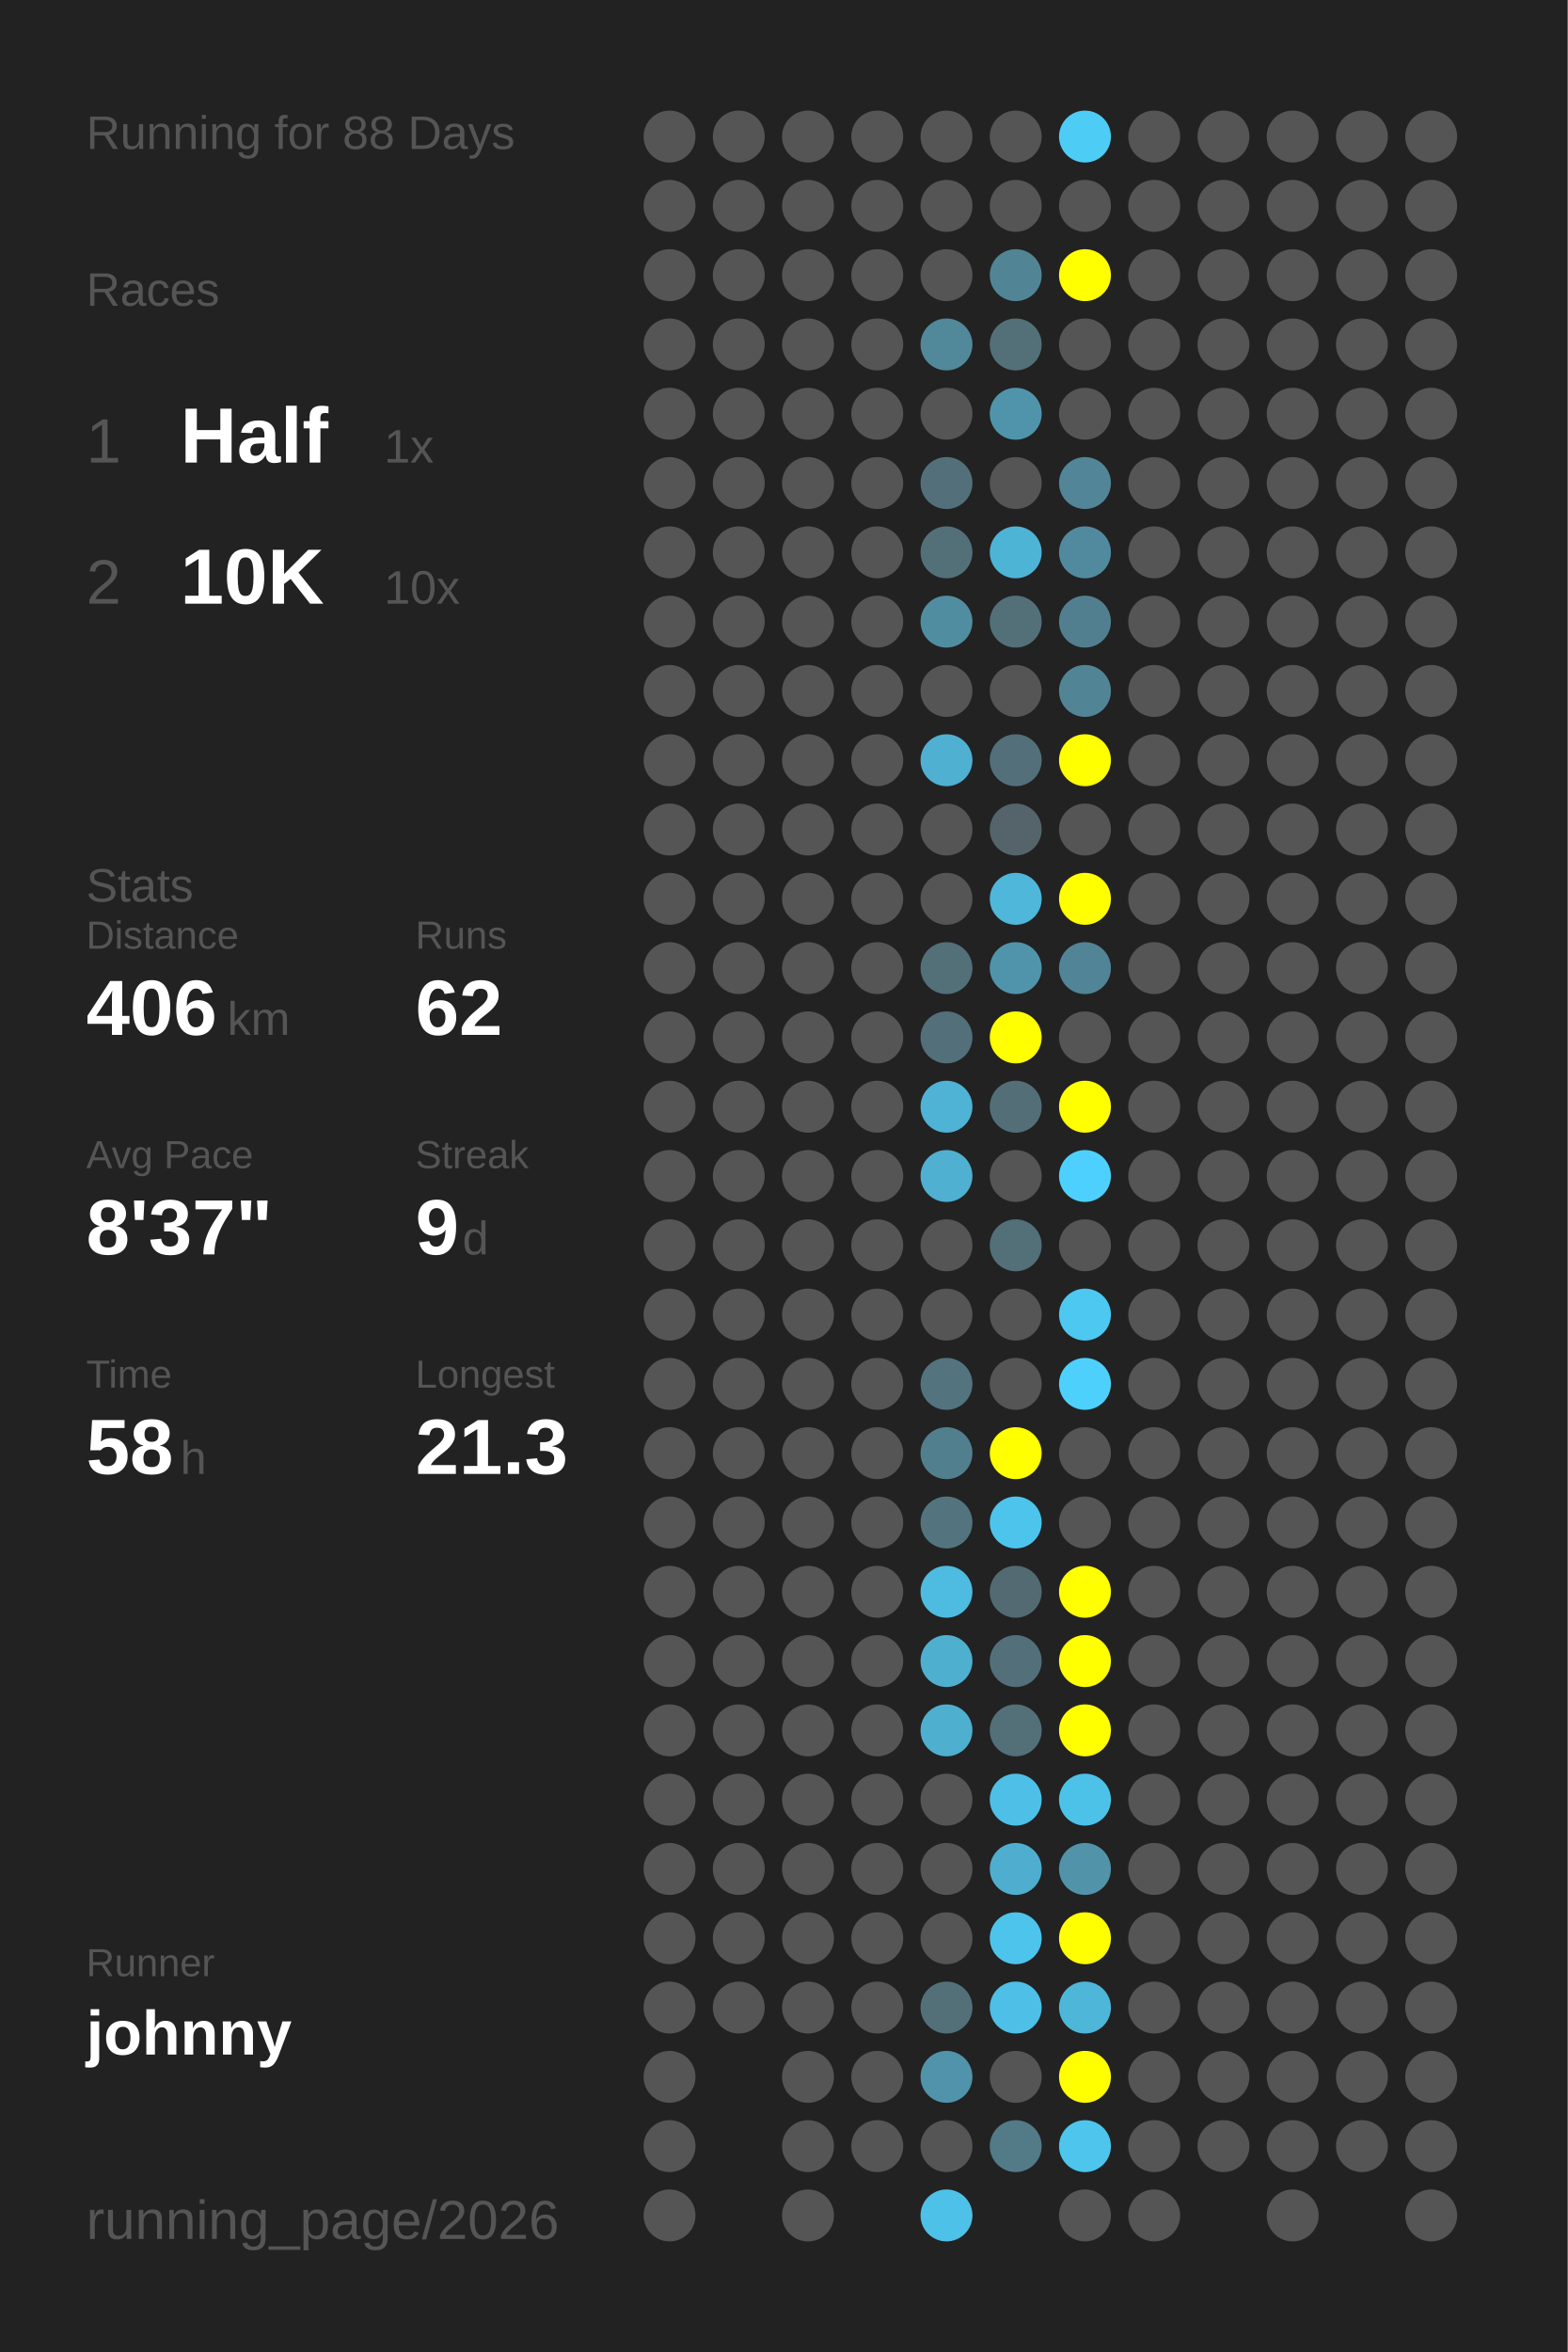
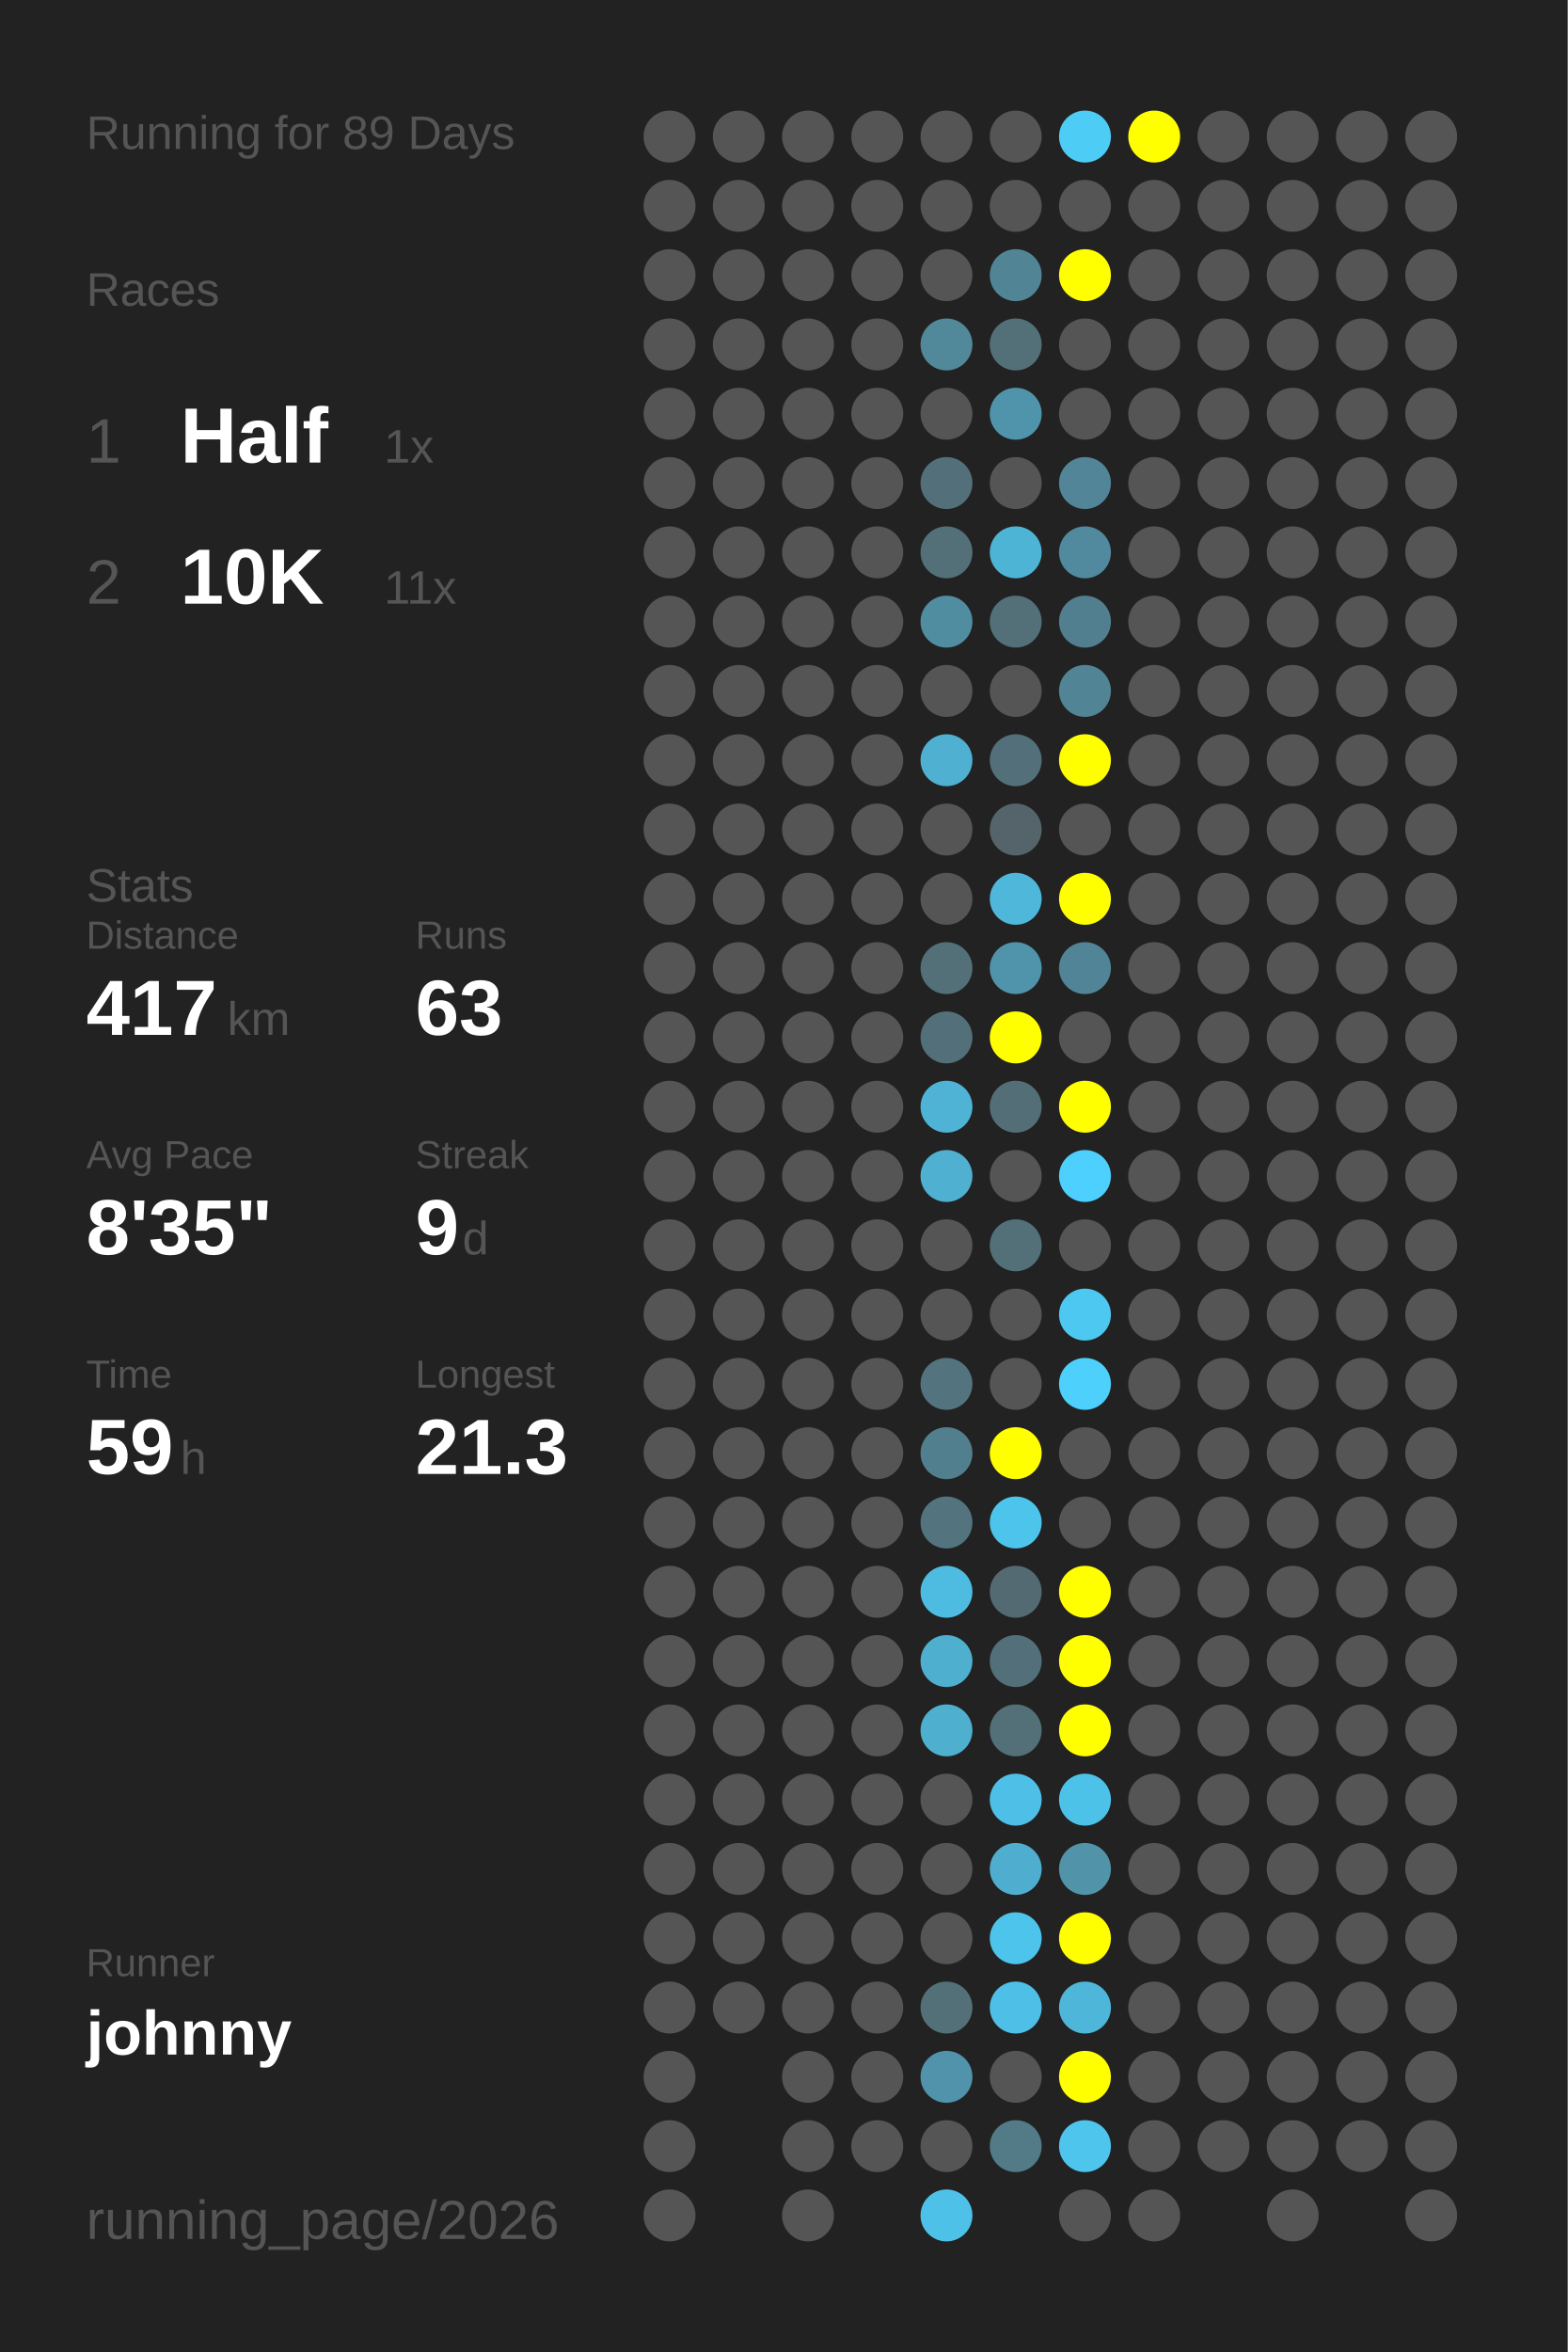
<svg xmlns="http://www.w3.org/2000/svg" baseProfile="full" height="300mm" version="1.1" viewBox="0,0,200,300" width="200mm">
  <defs />
  <rect fill="#222222" height="300" width="200" x="0" y="0" />
-   <text fill="#555555" style="font-size:6px; font-family:Arial;" x="11" y="19">Running for 88 Days</text>
+   <text fill="#555555" style="font-size:6px; font-family:Arial;" x="11" y="19">Running for 89 Days</text>
  <text fill="#555555" style="font-size:6px; font-family:Arial;" x="11" y="39">Races</text>
  <text fill="#555555" style="font-size:8px; font-family:Arial;" x="11" y="59">1</text>
  <text fill="#FFFFFF" style="font-size:10px; font-family:Arial; font-weight:bold;" x="23" y="59">Half</text>
  <text fill="#555555" style="font-size:6px; font-family:Arial;" x="49" y="59">1x</text>
  <text fill="#555555" style="font-size:8px; font-family:Arial;" x="11" y="77">2</text>
  <text fill="#FFFFFF" style="font-size:10px; font-family:Arial; font-weight:bold;" x="23" y="77">10K</text>
-   <text fill="#555555" style="font-size:6px; font-family:Arial;" x="49" y="77">10x</text>
+   <text fill="#555555" style="font-size:6px; font-family:Arial;" x="49" y="77">11x</text>
  <text fill="#555555" style="font-size:6px; font-family:Arial;" x="11" y="115">Stats</text>
  <text fill="#555555" style="font-size:5px; font-family:Arial;" x="11" y="121">Distance</text>
-   <text fill="#FFFFFF" style="font-size:10px; font-family:Arial; font-weight:bold;" x="11" y="132">406</text>
+   <text fill="#FFFFFF" style="font-size:10px; font-family:Arial; font-weight:bold;" x="11" y="132">417</text>
  <text fill="#555555" style="font-size:6px; font-family:Arial;" x="29" y="132">km</text>
  <text fill="#555555" style="font-size:5px; font-family:Arial;" x="53" y="121">Runs</text>
-   <text fill="#FFFFFF" style="font-size:10px; font-family:Arial; font-weight:bold;" x="53" y="132">62</text>
+   <text fill="#FFFFFF" style="font-size:10px; font-family:Arial; font-weight:bold;" x="53" y="132">63</text>
  <text fill="#555555" style="font-size:5px; font-family:Arial;" x="11" y="149">Avg Pace</text>
-   <text fill="#FFFFFF" style="font-size:10px; font-family:Arial; font-weight:bold;" x="11" y="160">8'37"</text>
+   <text fill="#FFFFFF" style="font-size:10px; font-family:Arial; font-weight:bold;" x="11" y="160">8'35"</text>
  <text fill="#555555" style="font-size:5px; font-family:Arial;" x="53" y="149">Streak</text>
  <text fill="#FFFFFF" style="font-size:10px; font-family:Arial; font-weight:bold;" x="53" y="160">9</text>
  <text fill="#555555" style="font-size:6px; font-family:Arial;" x="59" y="160">d</text>
  <text fill="#555555" style="font-size:5px; font-family:Arial;" x="11" y="177">Time</text>
-   <text fill="#FFFFFF" style="font-size:10px; font-family:Arial; font-weight:bold;" x="11" y="188">58</text>
+   <text fill="#FFFFFF" style="font-size:10px; font-family:Arial; font-weight:bold;" x="11" y="188">59</text>
  <text fill="#555555" style="font-size:6px; font-family:Arial;" x="23" y="188">h</text>
  <text fill="#555555" style="font-size:5px; font-family:Arial;" x="53" y="177">Longest</text>
  <text fill="#FFFFFF" style="font-size:10px; font-family:Arial; font-weight:bold;" x="53" y="188">21.3</text>
  <text fill="#555555" style="font-size:5px; font-family:Arial;" x="11" y="252.065">Runner</text>
  <text fill="#FFFFFF" style="font-size:8px; font-family:Arial; font-weight:bold;" x="11" y="262.065">johnny</text>
  <text fill="#555555" style="font-size:7px; font-family:Arial;" x="11" y="285.581">running_page/2026</text>
  <circle cx="85.417" cy="17.419" fill="#555555" r="3.312" />
  <circle cx="85.417" cy="26.258" fill="#555555" r="3.312" />
  <circle cx="85.417" cy="35.097" fill="#555555" r="3.312" />
  <circle cx="85.417" cy="43.935" fill="#555555" r="3.312" />
  <circle cx="85.417" cy="52.774" fill="#555555" r="3.312" />
  <circle cx="85.417" cy="61.613" fill="#555555" r="3.312" />
  <circle cx="85.417" cy="70.452" fill="#555555" r="3.312" />
  <circle cx="85.417" cy="79.29" fill="#555555" r="3.312" />
  <circle cx="85.417" cy="88.129" fill="#555555" r="3.312" />
  <circle cx="85.417" cy="96.968" fill="#555555" r="3.312" />
  <circle cx="85.417" cy="105.806" fill="#555555" r="3.312" />
  <circle cx="85.417" cy="114.645" fill="#555555" r="3.312" />
  <circle cx="85.417" cy="123.484" fill="#555555" r="3.312" />
  <circle cx="85.417" cy="132.323" fill="#555555" r="3.312" />
  <circle cx="85.417" cy="141.161" fill="#555555" r="3.312" />
  <circle cx="85.417" cy="150" fill="#555555" r="3.312" />
  <circle cx="85.417" cy="158.839" fill="#555555" r="3.312" />
  <circle cx="85.417" cy="167.677" fill="#555555" r="3.312" />
  <circle cx="85.417" cy="176.516" fill="#555555" r="3.312" />
  <circle cx="85.417" cy="185.355" fill="#555555" r="3.312" />
  <circle cx="85.417" cy="194.194" fill="#555555" r="3.312" />
  <circle cx="85.417" cy="203.032" fill="#555555" r="3.312" />
  <circle cx="85.417" cy="211.871" fill="#555555" r="3.312" />
  <circle cx="85.417" cy="220.71" fill="#555555" r="3.312" />
  <circle cx="85.417" cy="229.548" fill="#555555" r="3.312" />
  <circle cx="85.417" cy="238.387" fill="#555555" r="3.312" />
  <circle cx="85.417" cy="247.226" fill="#555555" r="3.312" />
  <circle cx="85.417" cy="256.065" fill="#555555" r="3.312" />
  <circle cx="85.417" cy="264.903" fill="#555555" r="3.312" />
  <circle cx="85.417" cy="273.742" fill="#555555" r="3.312" />
  <circle cx="85.417" cy="282.581" fill="#555555" r="3.312" />
  <circle cx="94.25" cy="17.419" fill="#555555" r="3.312" />
  <circle cx="94.25" cy="26.258" fill="#555555" r="3.312" />
  <circle cx="94.25" cy="35.097" fill="#555555" r="3.312" />
  <circle cx="94.25" cy="43.935" fill="#555555" r="3.312" />
  <circle cx="94.25" cy="52.774" fill="#555555" r="3.312" />
  <circle cx="94.25" cy="61.613" fill="#555555" r="3.312" />
  <circle cx="94.25" cy="70.452" fill="#555555" r="3.312" />
  <circle cx="94.25" cy="79.29" fill="#555555" r="3.312" />
  <circle cx="94.25" cy="88.129" fill="#555555" r="3.312" />
  <circle cx="94.25" cy="96.968" fill="#555555" r="3.312" />
  <circle cx="94.25" cy="105.806" fill="#555555" r="3.312" />
  <circle cx="94.25" cy="114.645" fill="#555555" r="3.312" />
  <circle cx="94.25" cy="123.484" fill="#555555" r="3.312" />
  <circle cx="94.25" cy="132.323" fill="#555555" r="3.312" />
  <circle cx="94.25" cy="141.161" fill="#555555" r="3.312" />
  <circle cx="94.25" cy="150" fill="#555555" r="3.312" />
  <circle cx="94.25" cy="158.839" fill="#555555" r="3.312" />
  <circle cx="94.25" cy="167.677" fill="#555555" r="3.312" />
  <circle cx="94.25" cy="176.516" fill="#555555" r="3.312" />
  <circle cx="94.25" cy="185.355" fill="#555555" r="3.312" />
  <circle cx="94.25" cy="194.194" fill="#555555" r="3.312" />
  <circle cx="94.25" cy="203.032" fill="#555555" r="3.312" />
  <circle cx="94.25" cy="211.871" fill="#555555" r="3.312" />
  <circle cx="94.25" cy="220.71" fill="#555555" r="3.312" />
  <circle cx="94.25" cy="229.548" fill="#555555" r="3.312" />
  <circle cx="94.25" cy="238.387" fill="#555555" r="3.312" />
  <circle cx="94.25" cy="247.226" fill="#555555" r="3.312" />
  <circle cx="94.25" cy="256.065" fill="#555555" r="3.312" />
  <circle cx="103.083" cy="17.419" fill="#555555" r="3.312" />
  <circle cx="103.083" cy="26.258" fill="#555555" r="3.312" />
  <circle cx="103.083" cy="35.097" fill="#555555" r="3.312" />
  <circle cx="103.083" cy="43.935" fill="#555555" r="3.312" />
  <circle cx="103.083" cy="52.774" fill="#555555" r="3.312" />
  <circle cx="103.083" cy="61.613" fill="#555555" r="3.312" />
  <circle cx="103.083" cy="70.452" fill="#555555" r="3.312" />
  <circle cx="103.083" cy="79.29" fill="#555555" r="3.312" />
  <circle cx="103.083" cy="88.129" fill="#555555" r="3.312" />
  <circle cx="103.083" cy="96.968" fill="#555555" r="3.312" />
  <circle cx="103.083" cy="105.806" fill="#555555" r="3.312" />
  <circle cx="103.083" cy="114.645" fill="#555555" r="3.312" />
  <circle cx="103.083" cy="123.484" fill="#555555" r="3.312" />
  <circle cx="103.083" cy="132.323" fill="#555555" r="3.312" />
  <circle cx="103.083" cy="141.161" fill="#555555" r="3.312" />
  <circle cx="103.083" cy="150" fill="#555555" r="3.312" />
  <circle cx="103.083" cy="158.839" fill="#555555" r="3.312" />
  <circle cx="103.083" cy="167.677" fill="#555555" r="3.312" />
  <circle cx="103.083" cy="176.516" fill="#555555" r="3.312" />
  <circle cx="103.083" cy="185.355" fill="#555555" r="3.312" />
  <circle cx="103.083" cy="194.194" fill="#555555" r="3.312" />
  <circle cx="103.083" cy="203.032" fill="#555555" r="3.312" />
  <circle cx="103.083" cy="211.871" fill="#555555" r="3.312" />
  <circle cx="103.083" cy="220.71" fill="#555555" r="3.312" />
  <circle cx="103.083" cy="229.548" fill="#555555" r="3.312" />
  <circle cx="103.083" cy="238.387" fill="#555555" r="3.312" />
  <circle cx="103.083" cy="247.226" fill="#555555" r="3.312" />
  <circle cx="103.083" cy="256.065" fill="#555555" r="3.312" />
  <circle cx="103.083" cy="264.903" fill="#555555" r="3.312" />
  <circle cx="103.083" cy="273.742" fill="#555555" r="3.312" />
  <circle cx="103.083" cy="282.581" fill="#555555" r="3.312" />
  <circle cx="111.917" cy="17.419" fill="#555555" r="3.312" />
  <circle cx="111.917" cy="26.258" fill="#555555" r="3.312" />
  <circle cx="111.917" cy="35.097" fill="#555555" r="3.312" />
  <circle cx="111.917" cy="43.935" fill="#555555" r="3.312" />
  <circle cx="111.917" cy="52.774" fill="#555555" r="3.312" />
  <circle cx="111.917" cy="61.613" fill="#555555" r="3.312" />
  <circle cx="111.917" cy="70.452" fill="#555555" r="3.312" />
  <circle cx="111.917" cy="79.29" fill="#555555" r="3.312" />
  <circle cx="111.917" cy="88.129" fill="#555555" r="3.312" />
  <circle cx="111.917" cy="96.968" fill="#555555" r="3.312" />
  <circle cx="111.917" cy="105.806" fill="#555555" r="3.312" />
  <circle cx="111.917" cy="114.645" fill="#555555" r="3.312" />
  <circle cx="111.917" cy="123.484" fill="#555555" r="3.312" />
  <circle cx="111.917" cy="132.323" fill="#555555" r="3.312" />
  <circle cx="111.917" cy="141.161" fill="#555555" r="3.312" />
  <circle cx="111.917" cy="150" fill="#555555" r="3.312" />
  <circle cx="111.917" cy="158.839" fill="#555555" r="3.312" />
  <circle cx="111.917" cy="167.677" fill="#555555" r="3.312" />
  <circle cx="111.917" cy="176.516" fill="#555555" r="3.312" />
  <circle cx="111.917" cy="185.355" fill="#555555" r="3.312" />
  <circle cx="111.917" cy="194.194" fill="#555555" r="3.312" />
  <circle cx="111.917" cy="203.032" fill="#555555" r="3.312" />
  <circle cx="111.917" cy="211.871" fill="#555555" r="3.312" />
  <circle cx="111.917" cy="220.71" fill="#555555" r="3.312" />
  <circle cx="111.917" cy="229.548" fill="#555555" r="3.312" />
  <circle cx="111.917" cy="238.387" fill="#555555" r="3.312" />
  <circle cx="111.917" cy="247.226" fill="#555555" r="3.312" />
  <circle cx="111.917" cy="256.065" fill="#555555" r="3.312" />
  <circle cx="111.917" cy="264.903" fill="#555555" r="3.312" />
  <circle cx="111.917" cy="273.742" fill="#555555" r="3.312" />
  <circle cx="120.75" cy="17.419" fill="#555555" r="3.312" />
  <circle cx="120.75" cy="26.258" fill="#555555" r="3.312" />
  <circle cx="120.75" cy="35.097" fill="#555555" r="3.312" />
  <circle cx="120.75" cy="43.935" fill="#51889a" r="3.312" />
  <circle cx="120.75" cy="52.774" fill="#555555" r="3.312" />
  <circle cx="120.75" cy="61.613" fill="#53707a" r="3.312" />
  <circle cx="120.75" cy="70.452" fill="#537079" r="3.312" />
  <circle cx="120.75" cy="79.29" fill="#518da1" r="3.312" />
  <circle cx="120.75" cy="88.129" fill="#555555" r="3.312" />
  <circle cx="120.75" cy="96.968" fill="#4fb0d2" r="3.312" />
  <circle cx="120.75" cy="105.806" fill="#555555" r="3.312" />
  <circle cx="120.75" cy="114.645" fill="#555555" r="3.312" />
  <circle cx="120.75" cy="123.484" fill="#536f78" r="3.312" />
  <circle cx="120.75" cy="132.323" fill="#536f79" r="3.312" />
  <circle cx="120.75" cy="141.161" fill="#4eb3d5" r="3.312" />
  <circle cx="120.75" cy="150" fill="#4fb0d1" r="3.312" />
  <circle cx="120.75" cy="158.839" fill="#555555" r="3.312" />
  <circle cx="120.75" cy="167.677" fill="#555555" r="3.312" />
  <circle cx="120.75" cy="176.516" fill="#53737e" r="3.312" />
  <circle cx="120.75" cy="185.355" fill="#527f8e" r="3.312" />
  <circle cx="120.75" cy="194.194" fill="#53747f" r="3.312" />
  <circle cx="120.75" cy="203.032" fill="#4ebbe0" r="3.312" />
  <circle cx="120.75" cy="211.871" fill="#4fafcf" r="3.312" />
  <circle cx="120.75" cy="220.71" fill="#4fafcf" r="3.312" />
  <circle cx="120.75" cy="229.548" fill="#555555" r="3.312" />
  <circle cx="120.75" cy="238.387" fill="#555555" r="3.312" />
  <circle cx="120.75" cy="247.226" fill="#555555" r="3.312" />
  <circle cx="120.75" cy="256.065" fill="#537079" r="3.312" />
  <circle cx="120.75" cy="264.903" fill="#5093aa" r="3.312" />
  <circle cx="120.75" cy="273.742" fill="#555555" r="3.312" />
  <circle cx="120.75" cy="282.581" fill="#4ec1e8" r="3.312" />
  <circle cx="129.583" cy="17.419" fill="#555555" r="3.312" />
  <circle cx="129.583" cy="26.258" fill="#555555" r="3.312" />
  <circle cx="129.583" cy="35.097" fill="#518596" r="3.312" />
  <circle cx="129.583" cy="43.935" fill="#537079" r="3.312" />
  <circle cx="129.583" cy="52.774" fill="#5094ab" r="3.312" />
  <circle cx="129.583" cy="61.613" fill="#555555" r="3.312" />
  <circle cx="129.583" cy="70.452" fill="#4eb4d6" r="3.312" />
  <circle cx="129.583" cy="79.29" fill="#537079" r="3.312" />
  <circle cx="129.583" cy="88.129" fill="#555555" r="3.312" />
  <circle cx="129.583" cy="96.968" fill="#53707a" r="3.312" />
  <circle cx="129.583" cy="105.806" fill="#54646a" r="3.312" />
  <circle cx="129.583" cy="114.645" fill="#4eb7da" r="3.312" />
  <circle cx="129.583" cy="123.484" fill="#5094ab" r="3.312" />
  <circle cx="129.583" cy="132.323" fill="#FFFF00" r="3.312" />
  <circle cx="129.583" cy="141.161" fill="#536e77" r="3.312" />
  <circle cx="129.583" cy="150" fill="#555555" r="3.312" />
  <circle cx="129.583" cy="158.839" fill="#536f78" r="3.312" />
  <circle cx="129.583" cy="167.677" fill="#555555" r="3.312" />
  <circle cx="129.583" cy="176.516" fill="#555555" r="3.312" />
  <circle cx="129.583" cy="185.355" fill="#FFFF00" r="3.312" />
  <circle cx="129.583" cy="194.194" fill="#4dc4ec" r="3.312" />
  <circle cx="129.583" cy="203.032" fill="#536a72" r="3.312" />
  <circle cx="129.583" cy="211.871" fill="#536f79" r="3.312" />
  <circle cx="129.583" cy="220.71" fill="#536f78" r="3.312" />
  <circle cx="129.583" cy="229.548" fill="#4ec0e7" r="3.312" />
  <circle cx="129.583" cy="238.387" fill="#4faecf" r="3.312" />
  <circle cx="129.583" cy="247.226" fill="#4dc4ec" r="3.312" />
  <circle cx="129.583" cy="256.065" fill="#4ebfe6" r="3.312" />
  <circle cx="129.583" cy="264.903" fill="#555555" r="3.312" />
  <circle cx="129.583" cy="273.742" fill="#527a87" r="3.312" />
  <circle cx="138.417" cy="17.419" fill="#4dccf6" r="3.312" />
  <circle cx="138.417" cy="26.258" fill="#555555" r="3.312" />
  <circle cx="138.417" cy="35.097" fill="#FFFF00" r="3.312" />
  <circle cx="138.417" cy="43.935" fill="#555555" r="3.312" />
  <circle cx="138.417" cy="52.774" fill="#555555" r="3.312" />
  <circle cx="138.417" cy="61.613" fill="#518597" r="3.312" />
  <circle cx="138.417" cy="70.452" fill="#518a9e" r="3.312" />
  <circle cx="138.417" cy="79.29" fill="#527f8f" r="3.312" />
  <circle cx="138.417" cy="88.129" fill="#518596" r="3.312" />
  <circle cx="138.417" cy="96.968" fill="#FFFF00" r="3.312" />
  <circle cx="138.417" cy="105.806" fill="#555555" r="3.312" />
  <circle cx="138.417" cy="114.645" fill="#FFFF00" r="3.312" />
  <circle cx="138.417" cy="123.484" fill="#518496" r="3.312" />
  <circle cx="138.417" cy="132.323" fill="#555555" r="3.312" />
  <circle cx="138.417" cy="141.161" fill="#FFFF00" r="3.312" />
  <circle cx="138.417" cy="150" fill="#4dd0fd" r="3.312" />
  <circle cx="138.417" cy="158.839" fill="#555555" r="3.312" />
  <circle cx="138.417" cy="167.677" fill="#4dc8f1" r="3.312" />
  <circle cx="138.417" cy="176.516" fill="#4dd0fc" r="3.312" />
  <circle cx="138.417" cy="185.355" fill="#555555" r="3.312" />
  <circle cx="138.417" cy="194.194" fill="#555555" r="3.312" />
  <circle cx="138.417" cy="203.032" fill="#FFFF00" r="3.312" />
  <circle cx="138.417" cy="211.871" fill="#FFFF00" r="3.312" />
  <circle cx="138.417" cy="220.71" fill="#FFFF00" r="3.312" />
  <circle cx="138.417" cy="229.548" fill="#4dc2e9" r="3.312" />
  <circle cx="138.417" cy="238.387" fill="#5193a9" r="3.312" />
  <circle cx="138.417" cy="247.226" fill="#FFFF00" r="3.312" />
  <circle cx="138.417" cy="256.065" fill="#4eb6d9" r="3.312" />
  <circle cx="138.417" cy="264.903" fill="#FFFF00" r="3.312" />
  <circle cx="138.417" cy="273.742" fill="#4dc5ed" r="3.312" />
  <circle cx="138.417" cy="282.581" fill="#555555" r="3.312" />
-   <circle cx="147.25" cy="17.419" fill="#555555" r="3.312" />
+   <circle cx="147.25" cy="17.419" fill="#FFFF00" r="3.312" />
  <circle cx="147.25" cy="26.258" fill="#555555" r="3.312" />
  <circle cx="147.25" cy="35.097" fill="#555555" r="3.312" />
  <circle cx="147.25" cy="43.935" fill="#555555" r="3.312" />
  <circle cx="147.25" cy="52.774" fill="#555555" r="3.312" />
  <circle cx="147.25" cy="61.613" fill="#555555" r="3.312" />
  <circle cx="147.25" cy="70.452" fill="#555555" r="3.312" />
  <circle cx="147.25" cy="79.29" fill="#555555" r="3.312" />
  <circle cx="147.25" cy="88.129" fill="#555555" r="3.312" />
  <circle cx="147.25" cy="96.968" fill="#555555" r="3.312" />
  <circle cx="147.25" cy="105.806" fill="#555555" r="3.312" />
  <circle cx="147.25" cy="114.645" fill="#555555" r="3.312" />
  <circle cx="147.25" cy="123.484" fill="#555555" r="3.312" />
  <circle cx="147.25" cy="132.323" fill="#555555" r="3.312" />
  <circle cx="147.25" cy="141.161" fill="#555555" r="3.312" />
  <circle cx="147.25" cy="150" fill="#555555" r="3.312" />
  <circle cx="147.25" cy="158.839" fill="#555555" r="3.312" />
  <circle cx="147.25" cy="167.677" fill="#555555" r="3.312" />
  <circle cx="147.25" cy="176.516" fill="#555555" r="3.312" />
  <circle cx="147.25" cy="185.355" fill="#555555" r="3.312" />
  <circle cx="147.25" cy="194.194" fill="#555555" r="3.312" />
  <circle cx="147.25" cy="203.032" fill="#555555" r="3.312" />
  <circle cx="147.25" cy="211.871" fill="#555555" r="3.312" />
  <circle cx="147.25" cy="220.71" fill="#555555" r="3.312" />
  <circle cx="147.25" cy="229.548" fill="#555555" r="3.312" />
  <circle cx="147.25" cy="238.387" fill="#555555" r="3.312" />
  <circle cx="147.25" cy="247.226" fill="#555555" r="3.312" />
  <circle cx="147.25" cy="256.065" fill="#555555" r="3.312" />
  <circle cx="147.25" cy="264.903" fill="#555555" r="3.312" />
  <circle cx="147.25" cy="273.742" fill="#555555" r="3.312" />
  <circle cx="147.25" cy="282.581" fill="#555555" r="3.312" />
  <circle cx="156.083" cy="17.419" fill="#555555" r="3.312" />
  <circle cx="156.083" cy="26.258" fill="#555555" r="3.312" />
  <circle cx="156.083" cy="35.097" fill="#555555" r="3.312" />
  <circle cx="156.083" cy="43.935" fill="#555555" r="3.312" />
  <circle cx="156.083" cy="52.774" fill="#555555" r="3.312" />
  <circle cx="156.083" cy="61.613" fill="#555555" r="3.312" />
  <circle cx="156.083" cy="70.452" fill="#555555" r="3.312" />
  <circle cx="156.083" cy="79.29" fill="#555555" r="3.312" />
  <circle cx="156.083" cy="88.129" fill="#555555" r="3.312" />
  <circle cx="156.083" cy="96.968" fill="#555555" r="3.312" />
  <circle cx="156.083" cy="105.806" fill="#555555" r="3.312" />
  <circle cx="156.083" cy="114.645" fill="#555555" r="3.312" />
  <circle cx="156.083" cy="123.484" fill="#555555" r="3.312" />
  <circle cx="156.083" cy="132.323" fill="#555555" r="3.312" />
  <circle cx="156.083" cy="141.161" fill="#555555" r="3.312" />
  <circle cx="156.083" cy="150" fill="#555555" r="3.312" />
  <circle cx="156.083" cy="158.839" fill="#555555" r="3.312" />
  <circle cx="156.083" cy="167.677" fill="#555555" r="3.312" />
  <circle cx="156.083" cy="176.516" fill="#555555" r="3.312" />
  <circle cx="156.083" cy="185.355" fill="#555555" r="3.312" />
  <circle cx="156.083" cy="194.194" fill="#555555" r="3.312" />
  <circle cx="156.083" cy="203.032" fill="#555555" r="3.312" />
  <circle cx="156.083" cy="211.871" fill="#555555" r="3.312" />
  <circle cx="156.083" cy="220.71" fill="#555555" r="3.312" />
  <circle cx="156.083" cy="229.548" fill="#555555" r="3.312" />
  <circle cx="156.083" cy="238.387" fill="#555555" r="3.312" />
  <circle cx="156.083" cy="247.226" fill="#555555" r="3.312" />
  <circle cx="156.083" cy="256.065" fill="#555555" r="3.312" />
  <circle cx="156.083" cy="264.903" fill="#555555" r="3.312" />
  <circle cx="156.083" cy="273.742" fill="#555555" r="3.312" />
  <circle cx="164.917" cy="17.419" fill="#555555" r="3.312" />
  <circle cx="164.917" cy="26.258" fill="#555555" r="3.312" />
  <circle cx="164.917" cy="35.097" fill="#555555" r="3.312" />
  <circle cx="164.917" cy="43.935" fill="#555555" r="3.312" />
  <circle cx="164.917" cy="52.774" fill="#555555" r="3.312" />
  <circle cx="164.917" cy="61.613" fill="#555555" r="3.312" />
  <circle cx="164.917" cy="70.452" fill="#555555" r="3.312" />
  <circle cx="164.917" cy="79.29" fill="#555555" r="3.312" />
  <circle cx="164.917" cy="88.129" fill="#555555" r="3.312" />
  <circle cx="164.917" cy="96.968" fill="#555555" r="3.312" />
  <circle cx="164.917" cy="105.806" fill="#555555" r="3.312" />
  <circle cx="164.917" cy="114.645" fill="#555555" r="3.312" />
  <circle cx="164.917" cy="123.484" fill="#555555" r="3.312" />
  <circle cx="164.917" cy="132.323" fill="#555555" r="3.312" />
  <circle cx="164.917" cy="141.161" fill="#555555" r="3.312" />
  <circle cx="164.917" cy="150" fill="#555555" r="3.312" />
  <circle cx="164.917" cy="158.839" fill="#555555" r="3.312" />
  <circle cx="164.917" cy="167.677" fill="#555555" r="3.312" />
  <circle cx="164.917" cy="176.516" fill="#555555" r="3.312" />
  <circle cx="164.917" cy="185.355" fill="#555555" r="3.312" />
  <circle cx="164.917" cy="194.194" fill="#555555" r="3.312" />
  <circle cx="164.917" cy="203.032" fill="#555555" r="3.312" />
  <circle cx="164.917" cy="211.871" fill="#555555" r="3.312" />
  <circle cx="164.917" cy="220.71" fill="#555555" r="3.312" />
  <circle cx="164.917" cy="229.548" fill="#555555" r="3.312" />
  <circle cx="164.917" cy="238.387" fill="#555555" r="3.312" />
  <circle cx="164.917" cy="247.226" fill="#555555" r="3.312" />
  <circle cx="164.917" cy="256.065" fill="#555555" r="3.312" />
  <circle cx="164.917" cy="264.903" fill="#555555" r="3.312" />
  <circle cx="164.917" cy="273.742" fill="#555555" r="3.312" />
  <circle cx="164.917" cy="282.581" fill="#555555" r="3.312" />
  <circle cx="173.75" cy="17.419" fill="#555555" r="3.312" />
  <circle cx="173.75" cy="26.258" fill="#555555" r="3.312" />
  <circle cx="173.75" cy="35.097" fill="#555555" r="3.312" />
  <circle cx="173.75" cy="43.935" fill="#555555" r="3.312" />
  <circle cx="173.75" cy="52.774" fill="#555555" r="3.312" />
  <circle cx="173.75" cy="61.613" fill="#555555" r="3.312" />
  <circle cx="173.75" cy="70.452" fill="#555555" r="3.312" />
  <circle cx="173.75" cy="79.29" fill="#555555" r="3.312" />
  <circle cx="173.75" cy="88.129" fill="#555555" r="3.312" />
  <circle cx="173.75" cy="96.968" fill="#555555" r="3.312" />
  <circle cx="173.75" cy="105.806" fill="#555555" r="3.312" />
  <circle cx="173.75" cy="114.645" fill="#555555" r="3.312" />
  <circle cx="173.75" cy="123.484" fill="#555555" r="3.312" />
  <circle cx="173.75" cy="132.323" fill="#555555" r="3.312" />
  <circle cx="173.75" cy="141.161" fill="#555555" r="3.312" />
  <circle cx="173.75" cy="150" fill="#555555" r="3.312" />
  <circle cx="173.75" cy="158.839" fill="#555555" r="3.312" />
  <circle cx="173.75" cy="167.677" fill="#555555" r="3.312" />
  <circle cx="173.75" cy="176.516" fill="#555555" r="3.312" />
  <circle cx="173.75" cy="185.355" fill="#555555" r="3.312" />
  <circle cx="173.75" cy="194.194" fill="#555555" r="3.312" />
  <circle cx="173.75" cy="203.032" fill="#555555" r="3.312" />
  <circle cx="173.75" cy="211.871" fill="#555555" r="3.312" />
  <circle cx="173.75" cy="220.71" fill="#555555" r="3.312" />
  <circle cx="173.75" cy="229.548" fill="#555555" r="3.312" />
  <circle cx="173.75" cy="238.387" fill="#555555" r="3.312" />
  <circle cx="173.75" cy="247.226" fill="#555555" r="3.312" />
  <circle cx="173.75" cy="256.065" fill="#555555" r="3.312" />
  <circle cx="173.75" cy="264.903" fill="#555555" r="3.312" />
  <circle cx="173.75" cy="273.742" fill="#555555" r="3.312" />
  <circle cx="182.583" cy="17.419" fill="#555555" r="3.312" />
  <circle cx="182.583" cy="26.258" fill="#555555" r="3.312" />
  <circle cx="182.583" cy="35.097" fill="#555555" r="3.312" />
  <circle cx="182.583" cy="43.935" fill="#555555" r="3.312" />
  <circle cx="182.583" cy="52.774" fill="#555555" r="3.312" />
  <circle cx="182.583" cy="61.613" fill="#555555" r="3.312" />
  <circle cx="182.583" cy="70.452" fill="#555555" r="3.312" />
  <circle cx="182.583" cy="79.29" fill="#555555" r="3.312" />
  <circle cx="182.583" cy="88.129" fill="#555555" r="3.312" />
  <circle cx="182.583" cy="96.968" fill="#555555" r="3.312" />
  <circle cx="182.583" cy="105.806" fill="#555555" r="3.312" />
  <circle cx="182.583" cy="114.645" fill="#555555" r="3.312" />
  <circle cx="182.583" cy="123.484" fill="#555555" r="3.312" />
  <circle cx="182.583" cy="132.323" fill="#555555" r="3.312" />
  <circle cx="182.583" cy="141.161" fill="#555555" r="3.312" />
  <circle cx="182.583" cy="150" fill="#555555" r="3.312" />
  <circle cx="182.583" cy="158.839" fill="#555555" r="3.312" />
  <circle cx="182.583" cy="167.677" fill="#555555" r="3.312" />
  <circle cx="182.583" cy="176.516" fill="#555555" r="3.312" />
  <circle cx="182.583" cy="185.355" fill="#555555" r="3.312" />
  <circle cx="182.583" cy="194.194" fill="#555555" r="3.312" />
  <circle cx="182.583" cy="203.032" fill="#555555" r="3.312" />
  <circle cx="182.583" cy="211.871" fill="#555555" r="3.312" />
  <circle cx="182.583" cy="220.71" fill="#555555" r="3.312" />
  <circle cx="182.583" cy="229.548" fill="#555555" r="3.312" />
  <circle cx="182.583" cy="238.387" fill="#555555" r="3.312" />
  <circle cx="182.583" cy="247.226" fill="#555555" r="3.312" />
  <circle cx="182.583" cy="256.065" fill="#555555" r="3.312" />
  <circle cx="182.583" cy="264.903" fill="#555555" r="3.312" />
  <circle cx="182.583" cy="273.742" fill="#555555" r="3.312" />
  <circle cx="182.583" cy="282.581" fill="#555555" r="3.312" />
</svg>
